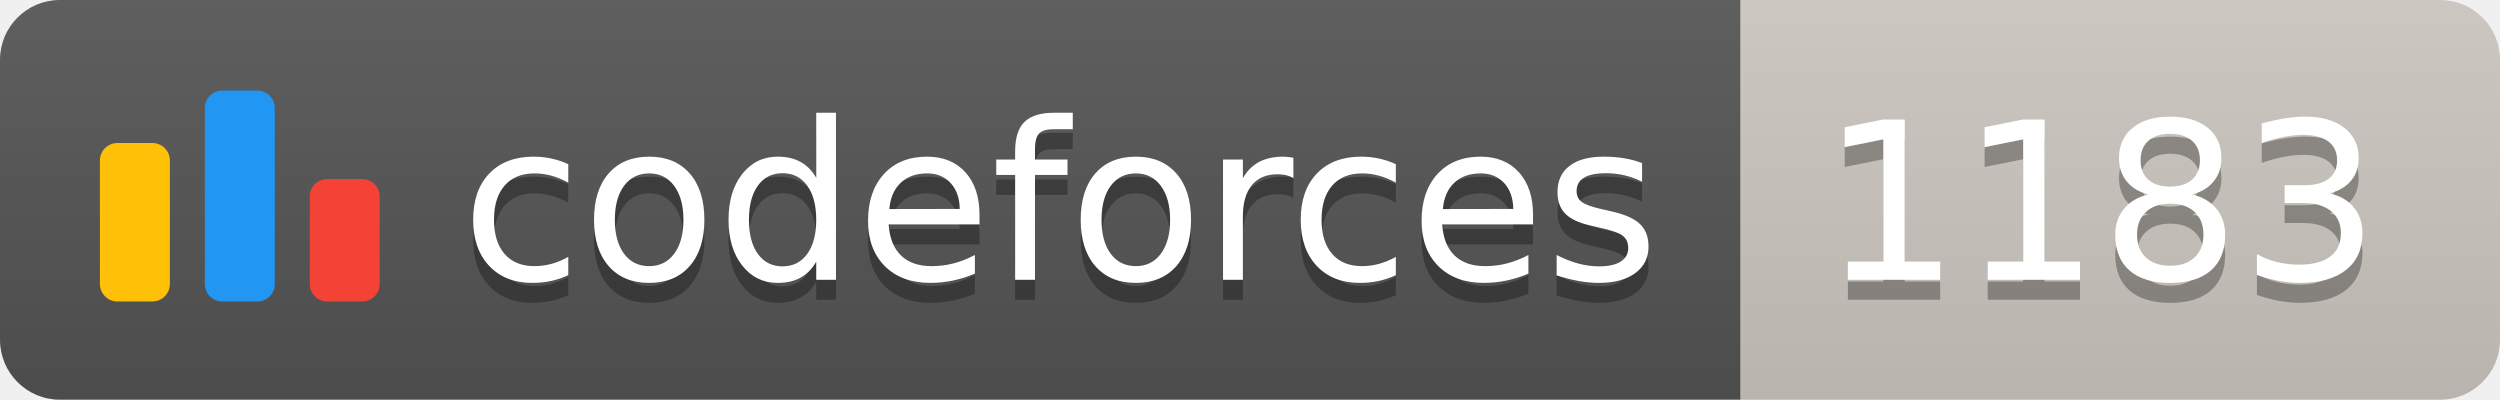
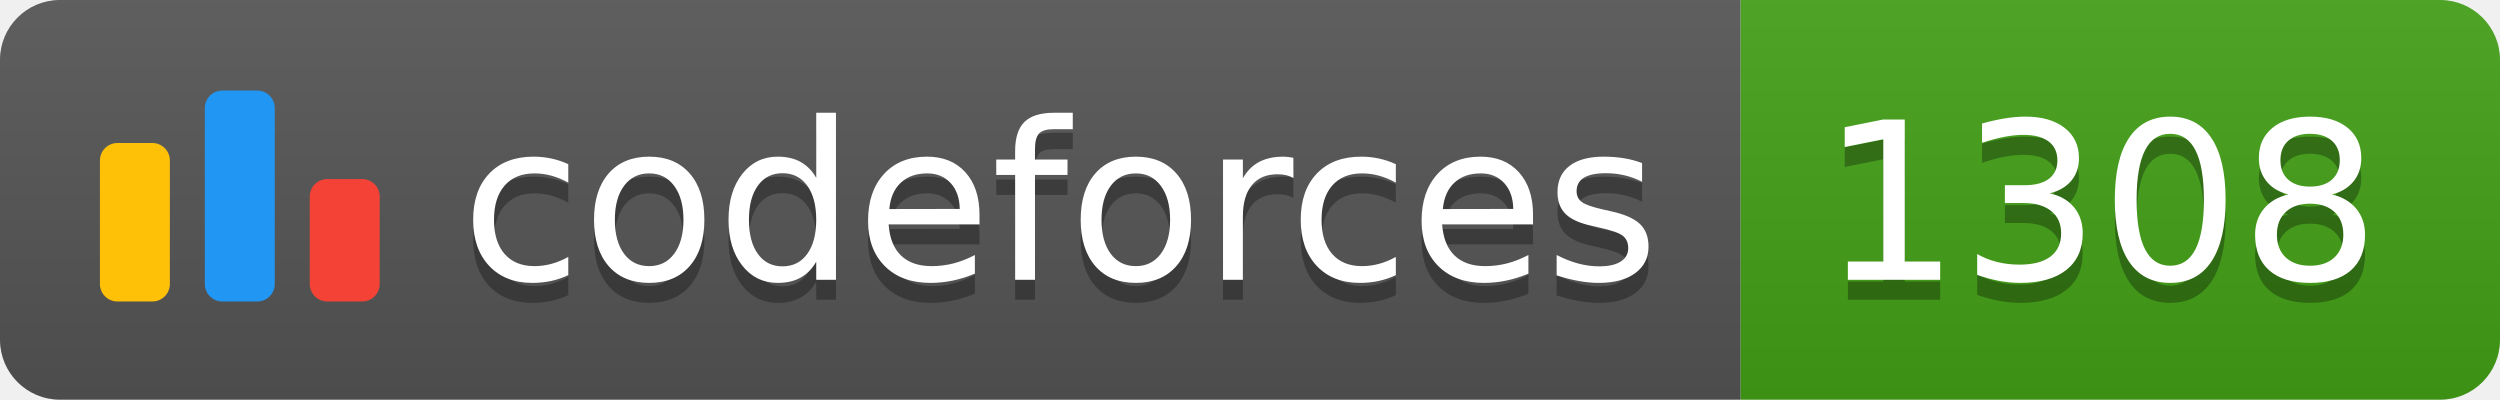
<svg xmlns="http://www.w3.org/2000/svg" width="125.1" height="20">
  <linearGradient id="smooth" x2="0" y2="100%">
    <stop offset="0" stop-color="#bbb" stop-opacity=".1" />
    <stop offset="1" stop-opacity=".1" />
  </linearGradient>
  <clipPath id="round">
    <rect width="125.1" height="20" rx="3" fill="#fff" />
  </clipPath>
  <g clip-path="url(#round)">
    <rect width="87.1" height="20" fill="#555" />
-     <rect x="87.1" width="38.0" height="20" fill="#cec8c1" />
+     <rect x="87.1" width="38.0" height="20" fill="#43A217" />
    <rect width="125.1" height="20" fill="url(#smooth)" />
  </g>
  <g fill="#fff" text-anchor="middle" font-family="DejaVu Sans,Verdana,Geneva,sans-serif" font-size="110">
    <svg x="5" y="3" class="logo" width="14" height="14" viewBox="0 0 32 25" fill="none">
      <rect y="6" width="8" height="18.125" rx="2" fill="#FFC107" />
      <rect x="24" y="10.125" width="8" height="14" rx="2" fill="#F44336" />
      <rect x="12" width="8" height="24.125" rx="2" fill="#2196F3" />
    </svg>
    <text x="530.5" y="150" fill="#010101" fill-opacity=".3" transform="scale(0.1)" textLength="601.0" lengthAdjust="spacing">codeforces
        </text>
    <text x="530.5" y="140" transform="scale(0.1)" textLength="601.0" lengthAdjust="spacing">codeforces</text>
-     <text x="1051.0" y="150" fill="#010101" fill-opacity=".3" transform="scale(0.1)" textLength="280.0" lengthAdjust="spacing">1183
+     <text x="1051.0" y="150" fill="#010101" fill-opacity=".3" transform="scale(0.1)" textLength="280.0" lengthAdjust="spacing">1308
        </text>
-     <text x="1051.0" y="140" transform="scale(0.1)" textLength="280.0" lengthAdjust="spacing">1183</text>
+     <text x="1051.0" y="140" transform="scale(0.1)" textLength="280.0" lengthAdjust="spacing">1308</text>
  </g>
</svg>
